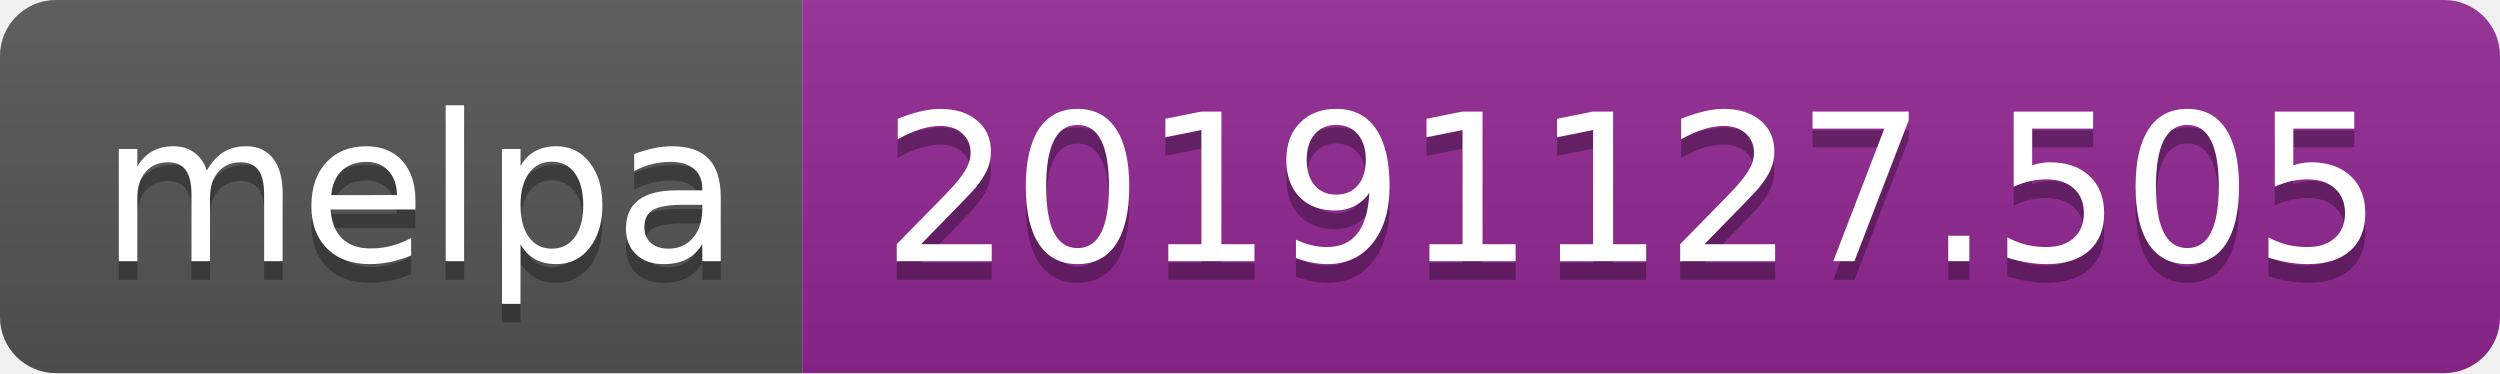
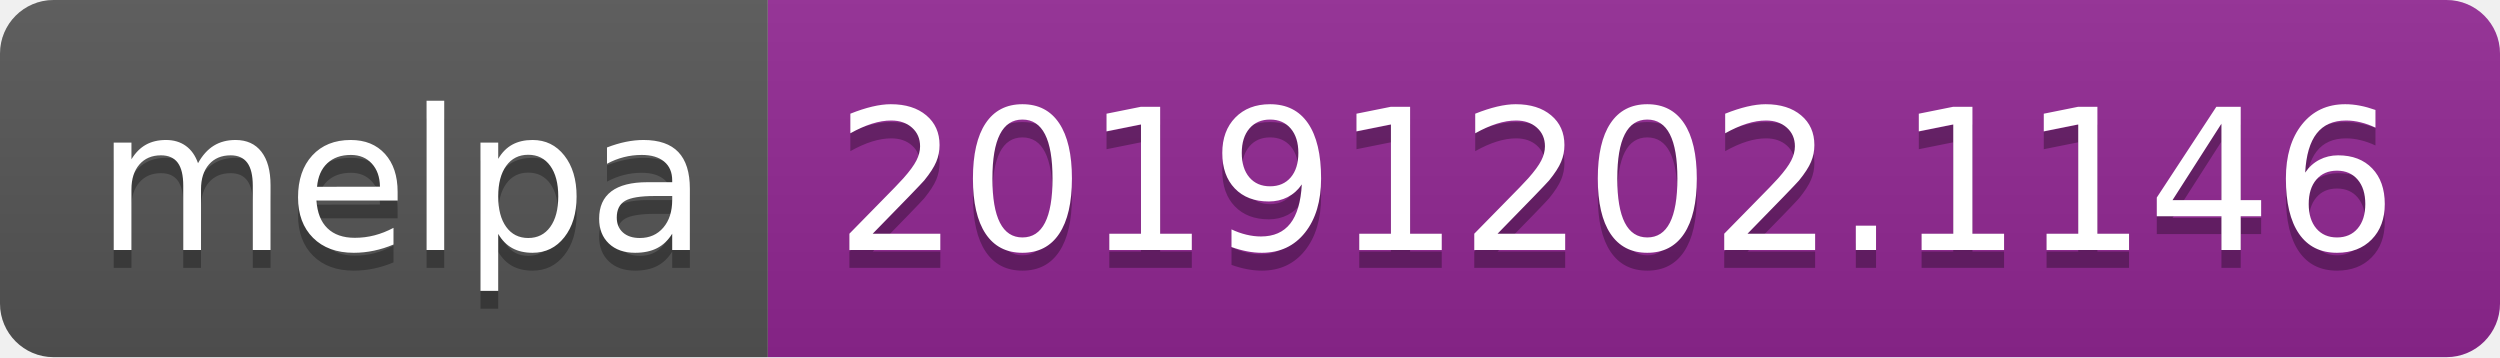
- <svg xmlns="http://www.w3.org/2000/svg" width="134" height="20">
+ <svg xmlns="http://www.w3.org/2000/svg" width="140" height="20">
  <linearGradient id="b" x2="0" y2="100%">
    <stop offset="0" stop-color="#bbb" stop-opacity=".1" />
    <stop offset="1" stop-opacity=".1" />
  </linearGradient>
  <clipPath id="a">
-     <rect width="134" height="20" rx="3" fill="#fff" />
+     <rect width="140" height="20" rx="3" fill="#fff" />
  </clipPath>
  <g clip-path="url(#a)">
    <path fill="#555" d="M0 0h43v20H0z" />
-     <path fill="#922793" d="M43 0h91v20H43z" />
-     <path fill="url(#b)" d="M0 0h134v20H0z" />
+     <path fill="#922793" d="M43 0h97v20H43z" />
+     <path fill="url(#b)" d="M0 0h140v20H0z" />
  </g>
  <g fill="#fff" text-anchor="middle" font-family="DejaVu Sans,Verdana,Geneva,sans-serif" font-size="110">
    <text x="225" y="150" fill="#010101" fill-opacity=".3" transform="scale(.1)" textLength="330">melpa</text>
    <text x="225" y="140" transform="scale(.1)" textLength="330">melpa</text>
-     <text x="875" y="150" fill="#010101" fill-opacity=".3" transform="scale(.1)" textLength="810">20191127.505</text>
-     <text x="875" y="140" transform="scale(.1)" textLength="810">20191127.505</text>
+     <text x="905" y="150" fill="#010101" fill-opacity=".3" transform="scale(.1)" textLength="870">20191202.1146</text>
+     <text x="905" y="140" transform="scale(.1)" textLength="870">20191202.1146</text>
  </g>
</svg>
